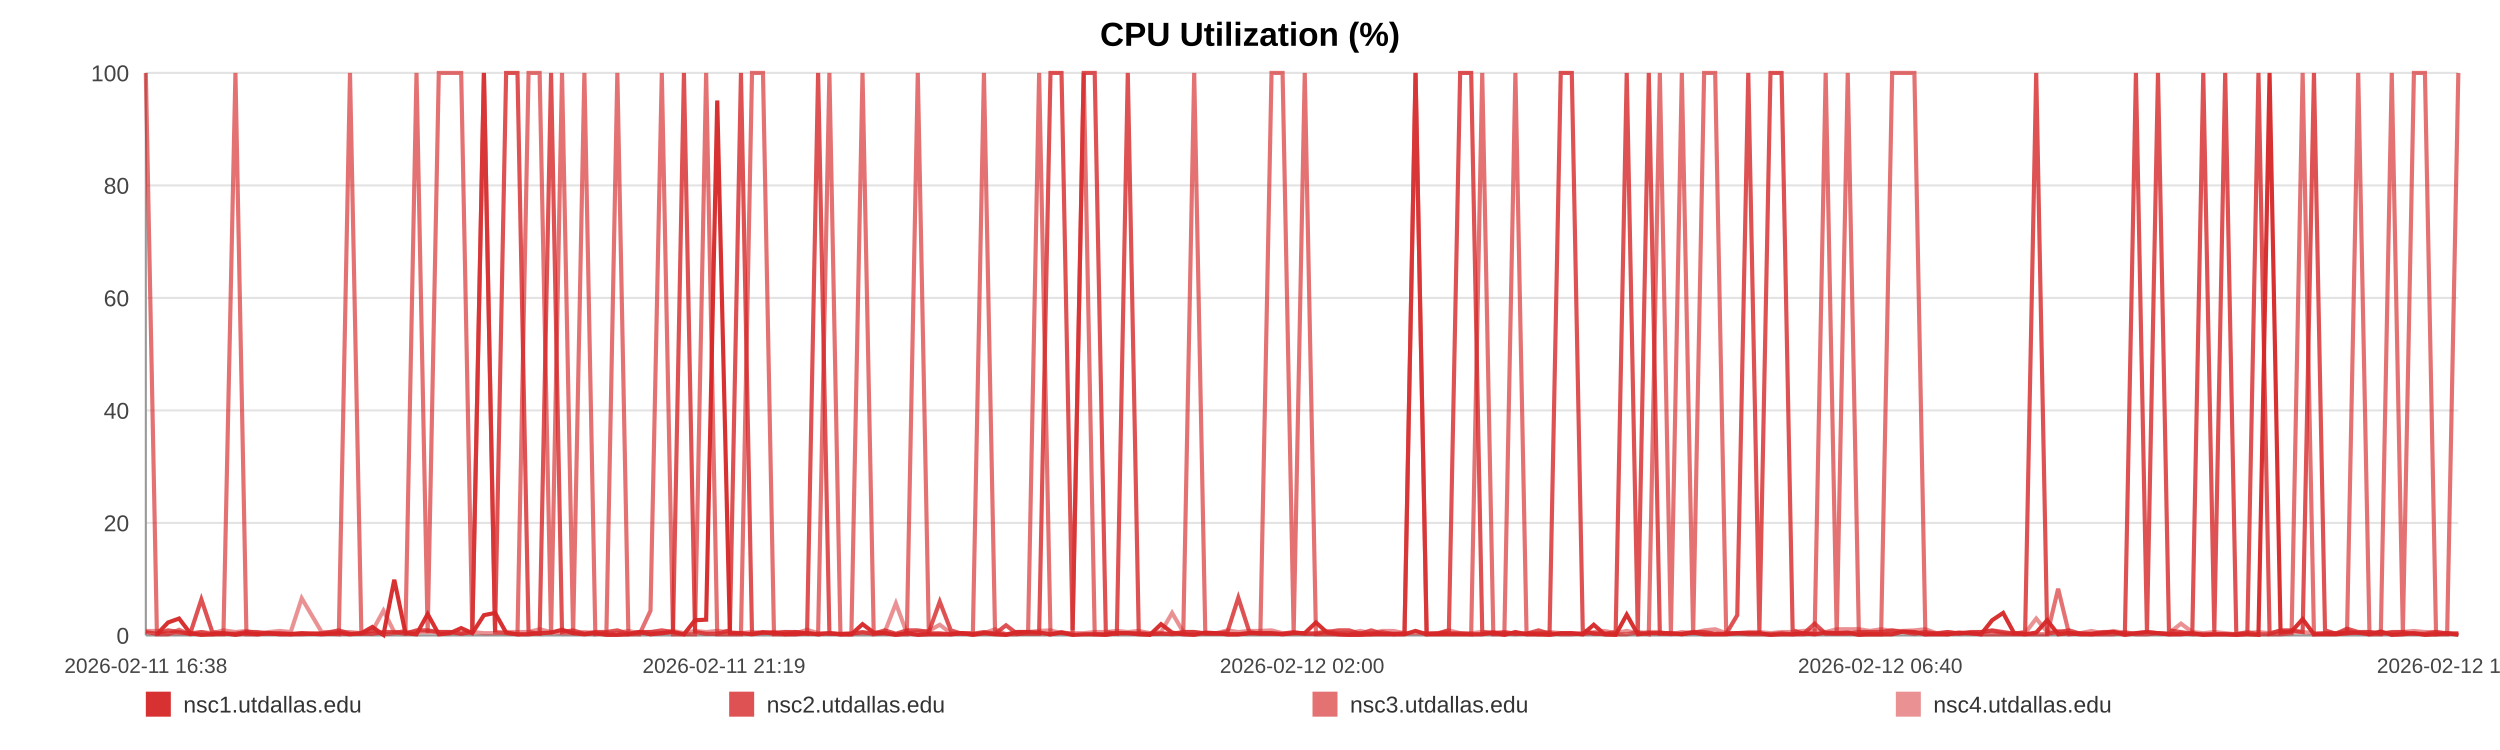
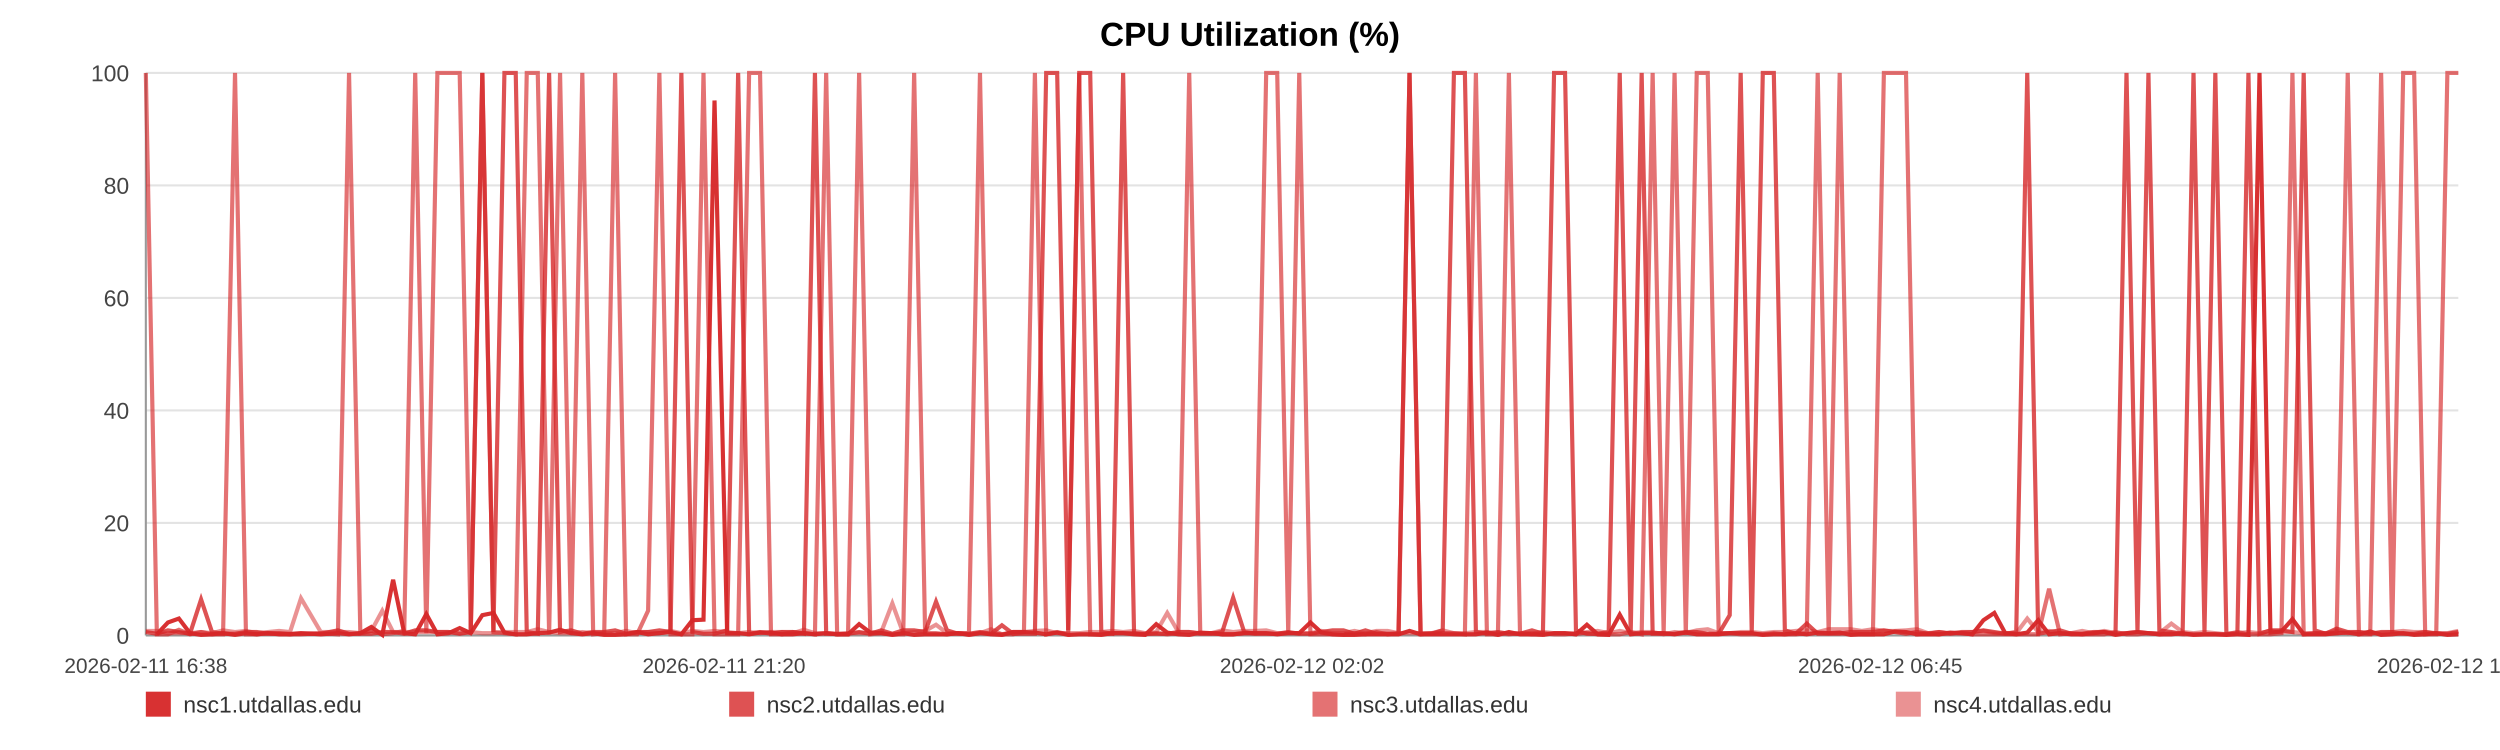
<svg xmlns="http://www.w3.org/2000/svg" width="1200" height="360" viewBox="0 0 1200 360" role="img" aria-label="CPU Utilization (%)">
  <rect width="100%" height="100%" fill="#ffffff" />
  <text x="600.0" y="22" text-anchor="middle" font-size="16" font-family="Arial, Helvetica, sans-serif" font-weight="bold">CPU Utilization (%)</text>
  <line x1="70" y1="35.00" x2="1180" y2="35.00" stroke="#e3e3e3" stroke-width="1" />
  <text x="62" y="39.00" text-anchor="end" font-size="11" fill="#444" font-family="Arial, Helvetica, sans-serif">100</text>
  <line x1="70" y1="89.00" x2="1180" y2="89.00" stroke="#e3e3e3" stroke-width="1" />
  <text x="62" y="93.00" text-anchor="end" font-size="11" fill="#444" font-family="Arial, Helvetica, sans-serif">80</text>
  <line x1="70" y1="143.00" x2="1180" y2="143.00" stroke="#e3e3e3" stroke-width="1" />
  <text x="62" y="147.00" text-anchor="end" font-size="11" fill="#444" font-family="Arial, Helvetica, sans-serif">60</text>
  <line x1="70" y1="197.00" x2="1180" y2="197.00" stroke="#e3e3e3" stroke-width="1" />
  <text x="62" y="201.00" text-anchor="end" font-size="11" fill="#444" font-family="Arial, Helvetica, sans-serif">40</text>
  <line x1="70" y1="251.00" x2="1180" y2="251.00" stroke="#e3e3e3" stroke-width="1" />
  <text x="62" y="255.00" text-anchor="end" font-size="11" fill="#444" font-family="Arial, Helvetica, sans-serif">20</text>
  <line x1="70" y1="305.00" x2="1180" y2="305.00" stroke="#e3e3e3" stroke-width="1" />
  <text x="62" y="309.00" text-anchor="end" font-size="11" fill="#444" font-family="Arial, Helvetica, sans-serif">0</text>
  <line x1="70" y1="35" x2="70" y2="305" stroke="#999" />
  <line x1="70" y1="305" x2="1180" y2="305" stroke="#999" />
  <text x="70.00" y="323" text-anchor="middle" font-size="10" fill="#444" font-family="Arial, Helvetica, sans-serif">2026-02-11 16:38</text>
-   <text x="347.50" y="323" text-anchor="middle" font-size="10" fill="#444" font-family="Arial, Helvetica, sans-serif">2026-02-11 21:19</text>
-   <text x="625.00" y="323" text-anchor="middle" font-size="10" fill="#444" font-family="Arial, Helvetica, sans-serif">2026-02-12 02:00</text>
-   <text x="902.50" y="323" text-anchor="middle" font-size="10" fill="#444" font-family="Arial, Helvetica, sans-serif">2026-02-12 06:40</text>
-   <text x="1180.00" y="323" text-anchor="middle" font-size="10" fill="#444" font-family="Arial, Helvetica, sans-serif">2026-02-12 11:21</text>
-   <polyline fill="none" stroke="#d62728" stroke-opacity="0.95" stroke-width="2" points="75.32,304.46 80.65,298.79 85.95,296.90 91.28,303.92 96.65,304.73 101.92,304.46 107.25,303.92 113.01,304.73 118.29,303.92 123.58,304.46 128.86,303.92 134.26,304.46 139.54,304.46 144.83,303.92 154.39,304.46 162.64,303.92 168.00,304.46 173.45,303.92 178.75,300.95 184.05,304.73 189.25,278.27 194.62,303.92 199.92,304.46 205.27,294.74 210.62,304.46 216.03,303.92 221.36,301.49 226.70,303.92 232.28,295.28 237.64,294.20 242.94,303.65 248.39,304.46 253.71,304.46 259.02,303.92 264.51,303.65 269.77,302.30 275.09,303.92 280.50,304.46 285.76,303.92 291.07,304.73 296.32,304.73 301.62,304.46 306.96,303.38 312.24,304.46 317.67,303.92 323.04,303.38 328.29,304.46 333.59,297.71 338.95,297.44 344.27,48.23 350.34,303.92 355.66,303.92 360.96,304.46 366.23,303.65 371.51,303.65 376.78,304.46 382.06,304.46 387.39,303.92 392.69,304.46 398.11,303.92 403.41,304.46 408.66,304.46 414.01,299.60 419.39,303.65 424.69,303.92 430.03,304.73 435.28,303.92 440.54,304.73 445.83,304.46 451.09,304.46 456.39,304.46 461.71,303.92 466.98,304.73 472.29,303.92 477.63,304.46 482.88,304.73 488.23,303.38 493.49,303.38 498.78,303.65 504.23,304.46 509.53,303.65 514.83,304.73 520.18,304.46 525.46,304.46 530.79,304.73 536.09,303.92 541.34,303.92 546.61,304.46 551.96,304.73 557.31,299.60 562.61,303.65 567.97,304.46 573.21,304.73 578.54,303.65 583.83,303.92 589.13,304.46 594.39,304.46 599.71,303.92 604.98,303.92 610.33,303.92 615.64,304.46 620.96,303.92 626.28,303.92 631.66,298.79 637.01,303.65 642.31,304.46 647.59,304.73 652.89,304.73 658.17,304.46 663.54,304.46 668.86,304.46 674.16,304.46 679.46,302.84 684.79,304.46 690.12,304.46 695.47,304.46 700.87,304.46 706.16,304.46 711.47,304.46 716.79,303.65 722.09,304.73 727.39,303.38 732.74,304.46 738.50,304.46 743.78,304.73 749.16,303.92 754.46,303.92 759.73,304.46 765.00,299.87 770.22,304.46 775.52,304.73 780.83,295.01 786.13,304.46 791.42,303.92 796.72,303.92 802.02,303.92 807.28,304.46 812.70,303.65 817.98,304.46 823.28,304.46 828.57,304.46 833.88,303.92 839.17,303.92 844.50,303.92 849.83,304.73 855.15,304.46 860.47,304.46 865.77,303.92 871.03,304.46 876.32,303.65 881.62,303.92 886.92,303.65 892.25,304.73 897.62,304.46 902.93,304.46 908.23,304.46 913.60,303.11 918.91,303.38 924.18,304.46 929.51,304.46 934.83,304.46 940.23,303.65 945.61,303.92 950.90,304.46 956.23,297.71 961.50,294.20 966.76,303.92 972.06,304.46 977.38,303.65 982.66,297.71 987.91,304.46 993.20,303.92 998.56,304.46 1003.88,304.46 1009.21,303.92 1014.51,303.38 1019.94,304.73 1025.24,303.92 1030.54,303.38 1035.83,303.92 1041.10,304.46 1046.87,304.46 1052.30,303.92 1057.57,304.73 1062.86,304.46 1068.09,304.46 1073.42,304.73 1078.72,304.46 1084.06,304.73 1089.39,35.00 1094.67,303.65 1099.96,303.11 1105.27,297.17 1110.70,304.46 1116.00,304.46 1121.27,304.46 1126.57,303.92 1131.94,303.65 1137.35,304.46 1142.78,303.11 1148.05,304.73 1153.37,304.46 1158.68,303.92 1163.97,304.73 1169.30,304.46 1174.62,303.92 1180.00,304.73" />
-   <polyline fill="none" stroke="#d62728" stroke-opacity="0.80" stroke-width="2" points="70.00,303.38 75.32,304.19 80.65,302.57 85.95,303.38 91.28,304.19 96.65,287.72 101.92,303.38 107.25,304.19 113.01,304.19 118.29,303.38 123.58,303.38 128.86,304.19 134.26,304.19 139.54,304.19 144.83,304.19 154.39,304.19 162.64,302.57 168.00,304.19 173.45,304.19 178.75,304.19 184.05,303.38 189.25,303.38 194.62,304.19 199.92,302.57 205.27,302.57 210.62,303.38 216.03,303.38 221.36,304.19 226.70,303.38 232.28,35.00 237.64,303.38 242.94,35.00 248.39,35.00 253.71,303.38 259.02,304.19 264.51,35.00 269.77,303.38 275.09,302.57 280.50,304.19 285.76,303.38 291.07,303.38 296.32,302.57 301.62,304.19 306.96,303.38 312.24,303.38 317.67,302.57 323.04,303.38 328.29,35.00 333.59,303.38 338.95,304.19 344.27,304.19 350.34,302.57 355.66,35.00 360.96,304.19 366.23,303.38 371.51,304.19 376.78,303.38 382.06,303.38 387.39,304.19 392.69,35.00 398.11,304.19 403.41,304.19 408.66,304.19 414.01,303.38 419.39,304.19 424.69,302.57 430.03,304.19 435.28,302.57 440.54,302.57 445.83,303.38 451.09,288.80 456.39,302.57 461.71,304.19 466.98,304.19 472.29,303.38 477.63,304.19 482.88,300.14 488.23,304.19 493.49,304.19 498.78,304.19 504.23,35.00 509.53,35.00 514.83,302.57 520.18,35.00 525.46,35.00 530.79,303.38 536.09,304.19 541.34,35.00 546.61,304.19 551.96,304.19 557.31,304.19 562.61,304.19 567.97,303.38 573.21,303.38 578.54,304.19 583.83,304.19 589.13,303.38 594.39,286.91 599.71,303.38 604.98,304.19 610.33,304.19 615.64,304.19 620.96,303.38 626.28,304.19 631.66,304.19 637.01,303.38 642.31,302.57 647.59,302.57 652.89,304.19 658.17,302.57 663.54,304.19 668.86,304.19 674.16,304.19 679.46,35.00 684.79,304.19 690.12,304.19 695.47,302.57 700.87,35.00 706.16,35.00 711.47,303.38 716.79,304.19 722.09,303.38 727.39,304.19 732.74,304.19 738.50,302.57 743.78,304.19 749.16,35.00 754.46,35.00 759.73,302.57 765.00,304.19 770.22,304.19 775.52,303.38 780.83,35.00 786.13,303.38 791.42,35.00 796.72,304.19 802.02,304.19 807.28,304.19 812.70,303.38 817.98,303.38 823.28,304.19 828.57,304.19 833.88,295.28 839.17,35.00 844.50,303.38 849.83,35.00 855.15,35.00 860.47,302.57 865.77,304.19 871.03,299.33 876.32,304.19 881.62,304.19 886.92,304.19 892.25,303.38 897.62,303.38 902.93,303.38 908.23,302.57 913.60,303.38 918.91,304.19 924.18,303.38 929.51,304.19 934.83,303.38 940.23,304.19 945.61,303.38 950.90,303.38 956.23,302.57 961.50,303.38 966.76,304.19 972.06,303.38 977.38,35.00 982.66,304.19 987.91,303.38 993.20,302.57 998.56,304.19 1003.88,304.19 1009.21,303.38 1014.51,303.38 1019.94,304.19 1025.24,35.00 1030.54,303.38 1035.83,35.00 1041.10,302.57 1046.87,303.38 1052.30,304.19 1057.57,35.00 1062.86,303.38 1068.09,35.00 1073.42,304.19 1078.72,304.19 1084.06,35.00 1089.39,304.19 1094.67,302.57 1099.96,302.57 1105.27,303.38 1110.70,35.00 1116.00,302.57 1121.27,304.19 1126.57,301.76 1131.94,303.38 1137.35,303.38 1142.78,304.19 1148.05,303.38 1153.37,303.38 1158.68,304.19 1163.97,304.19 1169.30,303.38 1174.62,304.19 1180.00,304.19" />
-   <polyline fill="none" stroke="#d62728" stroke-opacity="0.65" stroke-width="2" points="70.00,35.00 75.32,304.46 80.65,304.46 85.95,302.30 91.28,304.46 96.65,303.38 101.92,304.46 107.25,304.46 113.01,35.00 118.29,304.46 123.58,304.46 128.86,303.92 134.26,303.92 139.54,304.46 144.83,304.46 154.39,303.92 162.64,304.46 168.00,35.00 173.45,303.92 178.75,302.84 184.05,304.46 189.25,303.92 194.62,302.84 199.92,35.00 205.27,303.92 210.62,35.00 216.03,35.00 221.36,35.00 226.70,303.92 232.28,35.00 237.64,303.38 242.94,303.92 248.39,304.46 253.71,35.00 259.02,35.00 264.51,304.46 269.77,35.00 275.09,304.46 280.50,35.00 285.76,304.46 291.07,303.92 296.32,35.00 301.62,304.46 306.96,304.46 312.24,293.12 317.67,35.00 323.04,304.46 328.29,304.46 333.59,304.46 338.95,35.00 344.27,304.46 350.34,304.46 355.66,304.46 360.96,35.00 366.23,35.00 371.51,304.46 376.78,304.46 382.06,303.38 387.39,303.92 392.69,304.46 398.11,35.00 403.41,304.46 408.66,304.46 414.01,35.00 419.39,304.46 424.69,303.92 430.03,304.46 435.28,304.46 440.54,35.00 445.83,303.92 451.09,303.92 456.39,304.46 461.71,303.92 466.98,303.92 472.29,35.00 477.63,303.92 482.88,304.46 488.23,304.46 493.49,303.38 498.78,35.00 504.23,304.46 509.53,303.38 514.83,304.46 520.18,35.00 525.46,304.46 530.79,304.46 536.09,303.92 541.34,303.92 546.61,303.92 551.96,304.46 557.31,303.92 562.61,304.46 567.97,303.92 573.21,35.00 578.54,303.92 583.83,303.92 589.13,304.46 594.39,304.46 599.71,303.92 604.98,303.92 610.33,35.00 615.64,35.00 620.96,303.92 626.28,35.00 631.66,304.46 637.01,304.46 642.31,304.46 647.59,304.46 652.89,303.92 658.17,304.46 663.54,303.38 668.86,304.46 674.16,303.92 679.46,35.00 684.79,304.46 690.12,303.92 695.47,303.92 700.87,303.92 706.16,304.46 711.47,35.00 716.79,304.46 722.09,304.46 727.39,35.00 732.74,303.92 738.50,304.46 743.78,303.92 749.16,304.46 754.46,304.46 759.73,303.92 765.00,303.92 770.22,304.46 775.52,304.46 780.83,304.46 786.13,303.38 791.42,304.46 796.72,35.00 802.02,303.92 807.28,35.00 812.70,304.46 817.98,35.00 823.28,35.00 828.57,303.92 833.88,303.92 839.17,304.46 844.50,304.46 849.83,304.46 855.15,303.92 860.47,304.46 865.77,304.46 871.03,303.92 876.32,35.00 881.62,304.46 886.92,35.00 892.25,303.92 897.62,304.46 902.93,304.46 908.23,35.00 913.60,35.00 918.91,35.00 924.18,304.46 929.51,303.92 934.83,304.46 940.23,303.92 945.61,303.92 950.90,304.46 956.23,304.46 961.50,304.46 966.76,304.46 972.06,304.46 977.38,304.46 982.66,304.46 987.91,282.59 993.20,304.46 998.56,303.92 1003.88,304.46 1009.21,304.46 1014.51,304.46 1019.94,303.38 1025.24,304.46 1030.54,304.46 1035.83,303.92 1041.10,304.46 1046.87,303.92 1052.30,304.46 1057.57,304.46 1062.86,304.46 1068.09,304.46 1073.42,304.46 1078.72,303.38 1084.06,304.46 1089.39,304.46 1094.67,304.46 1099.96,303.92 1105.27,35.00 1110.70,304.46 1116.00,303.92 1121.27,303.92 1126.57,303.92 1131.94,35.00 1137.35,304.46 1142.78,304.46 1148.05,35.00 1153.37,303.92 1158.68,35.00 1163.97,35.00 1169.30,304.46 1174.62,304.46 1180.00,35.00" />
-   <polyline fill="none" stroke="#d62728" stroke-opacity="0.50" stroke-width="2" points="70.00,302.84 75.32,302.84 80.65,303.92 85.95,303.92 91.28,303.92 96.65,303.38 101.92,303.92 107.25,302.57 113.01,303.38 118.29,302.84 123.58,303.92 128.86,303.38 134.26,302.84 139.54,303.38 144.83,287.18 154.39,303.38 162.64,303.38 168.00,303.38 173.45,303.92 178.75,302.84 184.05,293.12 189.25,303.38 194.62,303.38 199.92,303.38 205.27,303.38 210.62,303.38 216.03,303.38 221.36,303.92 226.70,303.38 232.28,303.92 237.64,303.92 242.94,303.38 248.39,303.38 253.71,303.38 259.02,302.03 264.51,303.38 269.77,303.92 275.09,303.92 280.50,303.38 285.76,303.92 291.07,303.92 296.32,303.92 301.62,302.84 306.96,303.92 312.24,303.38 317.67,303.92 323.04,302.84 328.29,303.92 333.59,302.84 338.95,303.38 344.27,302.84 350.34,303.38 355.66,303.92 360.96,303.38 366.23,303.92 371.51,303.38 376.78,303.38 382.06,303.92 387.39,302.30 392.69,303.92 398.11,303.92 403.41,304.46 408.66,303.92 414.01,303.92 419.39,303.92 424.69,303.38 430.03,289.61 435.28,303.92 440.54,303.38 445.83,302.84 451.09,299.87 456.39,303.92 461.71,303.92 466.98,304.46 472.29,303.92 477.63,302.03 482.88,304.46 488.23,303.38 493.49,303.38 498.78,302.84 504.23,302.57 509.53,303.92 514.83,303.92 520.18,303.92 525.46,303.38 530.79,303.38 536.09,302.84 541.34,303.38 546.61,302.84 551.96,303.92 557.31,303.38 562.61,294.20 567.97,303.38 573.21,303.38 578.54,303.92 583.83,303.92 589.13,302.57 594.39,303.38 599.71,302.84 604.98,302.84 610.33,302.57 615.64,303.92 620.96,303.92 626.28,303.92 631.66,303.92 637.01,302.84 642.31,303.92 647.59,303.92 652.89,302.84 658.17,303.92 663.54,302.84 668.86,302.84 674.16,303.92 679.46,303.92 684.79,303.92 690.12,303.92 695.47,302.57 700.87,303.92 706.16,303.92 711.47,303.38 716.79,303.38 722.09,303.92 727.39,304.46 732.74,303.92 738.50,303.92 743.78,303.38 749.16,303.92 754.46,303.92 759.73,304.46 765.00,303.38 770.22,302.84 775.52,303.92 780.83,302.84 786.13,303.92 791.42,303.38 796.72,303.38 802.02,304.46 807.28,303.38 812.70,303.92 817.98,302.57 823.28,302.03 828.57,303.92 833.88,303.92 839.17,303.38 844.50,303.38 849.83,303.92 855.15,303.38 860.47,303.38 865.77,302.84 871.03,302.57 876.32,303.38 881.62,302.03 886.92,302.03 892.25,302.03 897.62,302.84 902.93,302.03 908.23,302.84 913.60,302.84 918.91,302.57 924.18,302.03 929.51,303.92 934.83,303.38 940.23,303.92 945.61,303.92 950.90,303.38 956.23,302.84 961.50,303.92 966.76,303.92 972.06,303.92 977.38,296.90 982.66,303.38 987.91,302.84 993.20,303.92 998.56,303.92 1003.88,302.84 1009.21,303.92 1014.51,302.84 1019.94,303.92 1025.24,303.92 1030.54,303.38 1035.83,303.92 1041.10,303.92 1046.87,299.33 1052.30,303.38 1057.57,303.92 1062.86,303.38 1068.09,303.92 1073.42,304.46 1078.72,303.92 1084.06,303.38 1089.39,303.92 1094.67,302.84 1099.96,303.38 1105.27,303.38 1110.70,303.92 1116.00,303.92 1121.27,303.92 1126.57,302.84 1131.94,303.92 1137.35,303.38 1142.78,303.92 1148.05,303.92 1153.37,303.38 1158.68,302.84 1163.97,303.38 1169.30,303.38 1174.62,303.92 1180.00,303.92" />
+   <text x="347.50" y="323" text-anchor="middle" font-size="10" fill="#444" font-family="Arial, Helvetica, sans-serif">2026-02-11 21:20</text>
+   <text x="625.00" y="323" text-anchor="middle" font-size="10" fill="#444" font-family="Arial, Helvetica, sans-serif">2026-02-12 02:02</text>
+   <text x="902.50" y="323" text-anchor="middle" font-size="10" fill="#444" font-family="Arial, Helvetica, sans-serif">2026-02-12 06:45</text>
+   <text x="1180.00" y="323" text-anchor="middle" font-size="10" fill="#444" font-family="Arial, Helvetica, sans-serif">2026-02-12 11:27</text>
+   <polyline fill="none" stroke="#d62728" stroke-opacity="0.95" stroke-width="2" points="75.29,304.46 80.60,298.79 85.87,296.90 91.18,303.92 96.52,304.73 101.76,304.46 107.07,303.92 112.81,304.73 118.06,303.92 123.32,304.46 128.58,303.92 133.95,304.46 139.21,304.46 144.47,303.92 153.99,304.46 162.20,303.92 167.54,304.46 172.96,303.92 178.23,300.95 183.51,304.73 188.69,278.27 194.03,303.92 199.30,304.46 204.63,294.74 209.95,304.46 215.34,303.92 220.65,301.49 225.96,303.92 231.51,295.28 236.85,294.20 242.12,303.65 247.55,304.46 252.84,304.46 258.13,303.92 263.58,303.65 268.83,302.30 274.12,303.92 279.51,304.46 284.73,303.92 290.02,304.73 295.25,304.73 300.53,304.46 305.83,303.38 311.09,304.46 316.50,303.92 321.84,303.38 327.06,304.46 332.34,297.71 337.68,297.44 342.97,48.23 349.02,303.92 354.31,303.92 359.58,304.46 364.82,303.65 370.08,303.65 375.32,304.46 380.58,304.46 385.89,303.92 391.17,304.46 396.56,303.92 401.83,304.46 407.06,304.46 412.38,299.60 417.74,303.65 423.01,303.92 428.32,304.73 433.55,303.92 438.79,304.73 444.05,304.46 449.29,304.46 454.56,304.46 459.85,303.92 465.10,304.73 470.39,303.92 475.70,304.46 480.92,304.73 486.25,303.38 491.49,303.38 496.75,303.65 502.17,304.46 507.44,303.65 512.72,304.73 518.04,304.46 523.30,304.46 528.61,304.73 533.88,303.92 539.11,303.92 544.35,304.46 549.68,304.73 555.00,299.60 560.28,303.65 565.62,304.46 570.83,304.73 576.13,303.65 581.39,303.92 586.67,304.46 591.91,304.46 597.20,303.92 602.44,303.92 607.77,303.92 613.06,304.46 618.35,303.92 623.64,303.92 629.00,298.79 634.32,303.65 639.60,304.46 644.85,304.73 650.13,304.73 655.39,304.46 660.73,304.46 666.02,304.46 671.30,304.46 676.57,302.84 681.88,304.46 687.19,304.46 692.51,304.46 697.88,304.46 703.14,304.46 708.43,304.46 713.72,303.65 719.00,304.73 724.27,303.38 729.60,304.46 735.33,304.46 740.59,304.73 745.95,303.92 751.22,303.92 756.46,304.46 761.71,299.87 766.90,304.46 772.17,304.73 777.47,295.01 782.74,304.46 788.00,303.92 793.27,303.92 798.55,303.92 803.79,304.46 809.18,303.65 814.44,304.46 819.71,304.46 824.97,304.46 830.26,303.92 835.52,303.92 840.83,303.92 846.14,304.73 851.43,304.46 856.72,304.46 862.00,303.92 867.24,304.46 872.50,303.65 877.77,303.92 883.05,303.65 888.35,304.73 893.69,304.46 898.99,304.46 904.26,304.46 909.60,303.11 914.89,303.38 920.14,304.46 925.44,304.46 930.73,304.46 936.11,303.65 941.46,303.92 946.72,304.46 952.03,297.71 957.27,294.20 962.51,303.92 967.79,304.46 973.08,303.65 978.34,297.71 983.57,304.46 988.82,303.92 994.16,304.46 999.46,304.46 1004.76,303.92 1010.04,303.38 1015.44,304.73 1020.72,303.92 1025.99,303.38 1031.25,303.92 1036.50,304.46 1042.25,304.46 1047.65,303.92 1052.89,304.73 1058.15,304.46 1063.36,304.46 1068.67,304.73 1073.94,304.46 1079.25,304.73 1084.56,35.00 1089.82,303.65 1095.08,303.11 1100.37,297.17 1105.77,304.46 1111.05,304.46 1116.29,304.46 1121.57,303.92 1126.91,303.65 1132.30,304.46 1137.70,303.11 1142.94,304.73 1148.24,304.46 1153.53,303.92 1158.79,304.73 1164.09,304.46 1169.38,303.92 1174.74,304.73 1180.00,304.46" />
+   <polyline fill="none" stroke="#d62728" stroke-opacity="0.80" stroke-width="2" points="70.00,303.38 75.29,304.19 80.60,302.57 85.87,303.38 91.18,304.19 96.52,287.72 101.76,303.38 107.07,304.19 112.81,304.19 118.06,303.38 123.32,303.38 128.58,304.19 133.95,304.19 139.21,304.19 144.47,304.19 153.99,304.19 162.20,302.57 167.54,304.19 172.96,304.19 178.23,304.19 183.51,303.38 188.69,303.38 194.03,304.19 199.30,302.57 204.63,302.57 209.95,303.38 215.34,303.38 220.65,304.19 225.96,303.38 231.51,35.00 236.85,303.38 242.12,35.00 247.55,35.00 252.84,303.38 258.13,304.19 263.58,35.00 268.83,303.38 274.12,302.57 279.51,304.19 284.73,303.38 290.02,303.38 295.25,302.57 300.53,304.19 305.83,303.38 311.09,303.38 316.50,302.57 321.84,303.38 327.06,35.00 332.34,303.38 337.68,304.19 342.97,304.19 349.02,302.57 354.31,35.00 359.58,304.19 364.82,303.38 370.08,304.19 375.32,303.38 380.58,303.38 385.89,304.19 391.17,35.00 396.56,304.19 401.83,304.19 407.06,304.19 412.38,303.38 417.74,304.19 423.01,302.57 428.32,304.19 433.55,302.57 438.79,302.57 444.05,303.38 449.29,288.80 454.56,302.57 459.85,304.19 465.10,304.19 470.39,303.38 475.70,304.19 480.92,300.14 486.25,304.19 491.49,304.19 496.75,304.19 502.17,35.00 507.44,35.00 512.72,302.57 518.04,35.00 523.30,35.00 528.61,303.38 533.88,304.19 539.11,35.00 544.35,304.19 549.68,304.19 555.00,304.19 560.28,304.19 565.62,303.38 570.83,303.38 576.13,304.19 581.39,304.19 586.67,303.38 591.91,286.91 597.20,303.38 602.44,304.19 607.77,304.19 613.06,304.19 618.35,303.38 623.64,304.19 629.00,304.19 634.32,303.38 639.60,302.57 644.85,302.57 650.13,304.19 655.39,302.57 660.73,304.19 666.02,304.19 671.30,304.19 676.57,35.00 681.88,304.19 687.19,304.19 692.51,302.57 697.88,35.00 703.14,35.00 708.43,303.38 713.72,304.19 719.00,303.38 724.27,304.19 729.60,304.19 735.33,302.57 740.59,304.19 745.95,35.00 751.22,35.00 756.46,302.57 761.71,304.19 766.90,304.19 772.17,303.38 777.47,35.00 782.74,303.38 788.00,35.00 793.27,304.19 798.55,304.19 803.79,304.19 809.18,303.38 814.44,303.38 819.71,304.19 824.97,304.19 830.26,295.28 835.52,35.00 840.83,303.38 846.14,35.00 851.43,35.00 856.72,302.57 862.00,304.19 867.24,299.33 872.50,304.19 877.77,304.19 883.05,304.19 888.35,303.38 893.69,303.38 898.99,303.38 904.26,302.57 909.60,303.38 914.89,304.19 920.14,303.38 925.44,304.19 930.73,303.38 936.11,304.19 941.46,303.38 946.72,303.38 952.03,302.57 957.27,303.38 962.51,304.19 967.79,303.38 973.08,35.00 978.34,304.19 983.57,303.38 988.82,302.57 994.16,304.19 999.46,304.19 1004.76,303.38 1010.04,303.38 1015.44,304.19 1020.72,35.00 1025.99,303.38 1031.25,35.00 1036.50,302.57 1042.25,303.38 1047.65,304.19 1052.89,35.00 1058.15,303.38 1063.36,35.00 1068.67,304.19 1073.94,304.19 1079.25,35.00 1084.56,304.19 1089.82,302.57 1095.08,302.57 1100.37,303.38 1105.77,35.00 1111.05,302.57 1116.29,304.19 1121.57,301.76 1126.91,303.38 1132.30,303.38 1137.70,304.19 1142.94,303.38 1148.24,303.38 1153.53,304.19 1158.79,304.19 1164.09,303.38 1169.38,304.19 1174.74,304.19 1180.00,303.38" />
+   <polyline fill="none" stroke="#d62728" stroke-opacity="0.65" stroke-width="2" points="70.00,35.00 75.29,304.46 80.60,304.46 85.87,302.30 91.18,304.46 96.52,303.38 101.76,304.46 107.07,304.46 112.81,35.00 118.06,304.46 123.32,304.46 128.58,303.92 133.95,303.92 139.21,304.46 144.47,304.46 153.99,303.92 162.20,304.46 167.54,35.00 172.96,303.92 178.23,302.84 183.51,304.46 188.69,303.92 194.03,302.84 199.30,35.00 204.63,303.92 209.95,35.00 215.34,35.00 220.65,35.00 225.96,303.92 231.51,35.00 236.85,303.38 242.12,303.92 247.55,304.46 252.84,35.00 258.13,35.00 263.58,304.46 268.83,35.00 274.12,304.46 279.51,35.00 284.73,304.46 290.02,303.92 295.25,35.00 300.53,304.46 305.83,304.46 311.09,293.12 316.50,35.00 321.84,304.46 327.06,304.46 332.34,304.46 337.68,35.00 342.97,304.46 349.02,304.46 354.31,304.46 359.58,35.00 364.82,35.00 370.08,304.46 375.32,304.46 380.58,303.38 385.89,303.92 391.17,304.46 396.56,35.00 401.83,304.46 407.06,304.46 412.38,35.00 417.74,304.46 423.01,303.92 428.32,304.46 433.55,304.46 438.79,35.00 444.05,303.92 449.29,303.92 454.56,304.46 459.85,303.92 465.10,303.92 470.39,35.00 475.70,303.92 480.92,304.46 486.25,304.46 491.49,303.38 496.75,35.00 502.17,304.46 507.44,303.38 512.72,304.46 518.04,35.00 523.30,304.46 528.61,304.46 533.88,303.92 539.11,303.92 544.35,303.92 549.68,304.46 555.00,303.92 560.28,304.46 565.62,303.92 570.83,35.00 576.13,303.92 581.39,303.92 586.67,304.46 591.91,304.46 597.20,303.92 602.44,303.92 607.77,35.00 613.06,35.00 618.35,303.92 623.64,35.00 629.00,304.46 634.32,304.46 639.60,304.46 644.85,304.46 650.13,303.92 655.39,304.46 660.73,303.38 666.02,304.46 671.30,303.92 676.57,35.00 681.88,304.46 687.19,303.92 692.51,303.92 697.88,303.92 703.14,304.46 708.43,35.00 713.72,304.46 719.00,304.46 724.27,35.00 729.60,303.92 735.33,304.46 740.59,303.92 745.95,304.46 751.22,304.46 756.46,303.92 761.71,303.92 766.90,304.46 772.17,304.46 777.47,304.46 782.74,303.38 788.00,304.46 793.27,35.00 798.55,303.92 803.79,35.00 809.18,304.46 814.44,35.00 819.71,35.00 824.97,303.92 830.26,303.92 835.52,304.46 840.83,304.46 846.14,304.46 851.43,303.92 856.72,304.46 862.00,304.46 867.24,303.92 872.50,35.00 877.77,304.46 883.05,35.00 888.35,303.92 893.69,304.46 898.99,304.46 904.26,35.00 909.60,35.00 914.89,35.00 920.14,304.46 925.44,303.92 930.73,304.46 936.11,303.92 941.46,303.92 946.72,304.46 952.03,304.46 957.27,304.46 962.51,304.46 967.79,304.46 973.08,304.46 978.34,304.46 983.57,282.59 988.82,304.46 994.16,303.92 999.46,304.46 1004.76,304.46 1010.04,304.46 1015.44,303.38 1020.72,304.46 1025.99,304.46 1031.25,303.92 1036.50,304.46 1042.25,303.92 1047.65,304.46 1052.89,304.46 1058.15,304.46 1063.36,304.46 1068.67,304.46 1073.94,303.38 1079.25,304.46 1084.56,304.46 1089.82,304.46 1095.08,303.92 1100.37,35.00 1105.77,304.46 1111.05,303.92 1116.29,303.92 1121.57,303.92 1126.91,35.00 1132.30,304.46 1137.70,304.46 1142.94,35.00 1148.24,303.92 1153.53,35.00 1158.79,35.00 1164.09,304.46 1169.38,304.46 1174.74,35.00 1180.00,35.00" />
+   <polyline fill="none" stroke="#d62728" stroke-opacity="0.50" stroke-width="2" points="70.00,302.84 75.29,302.84 80.60,303.92 85.87,303.92 91.18,303.92 96.52,303.38 101.76,303.92 107.07,302.57 112.81,303.38 118.06,302.84 123.32,303.92 128.58,303.38 133.95,302.84 139.21,303.38 144.47,287.18 153.99,303.38 162.20,303.38 167.54,303.38 172.96,303.92 178.23,302.84 183.51,293.12 188.69,303.38 194.03,303.38 199.30,303.38 204.63,303.38 209.95,303.38 215.34,303.38 220.65,303.92 225.96,303.38 231.51,303.92 236.85,303.92 242.12,303.38 247.55,303.38 252.84,303.38 258.13,302.03 263.58,303.38 268.83,303.92 274.12,303.92 279.51,303.38 284.73,303.92 290.02,303.92 295.25,303.92 300.53,302.84 305.83,303.92 311.09,303.38 316.50,303.92 321.84,302.84 327.06,303.92 332.34,302.84 337.68,303.38 342.97,302.84 349.02,303.38 354.31,303.92 359.58,303.38 364.82,303.92 370.08,303.38 375.32,303.38 380.58,303.92 385.89,302.30 391.17,303.92 396.56,303.92 401.83,304.46 407.06,303.92 412.38,303.92 417.74,303.92 423.01,303.38 428.32,289.61 433.55,303.92 438.79,303.38 444.05,302.84 449.29,299.87 454.56,303.92 459.85,303.92 465.10,304.46 470.39,303.92 475.70,302.03 480.92,304.46 486.25,303.38 491.49,303.38 496.75,302.84 502.17,302.57 507.44,303.92 512.72,303.92 518.04,303.92 523.30,303.38 528.61,303.38 533.88,302.84 539.11,303.38 544.35,302.84 549.68,303.92 555.00,303.38 560.28,294.20 565.62,303.38 570.83,303.38 576.13,303.92 581.39,303.92 586.67,302.57 591.91,303.38 597.20,302.84 602.44,302.84 607.77,302.57 613.06,303.92 618.35,303.92 623.64,303.92 629.00,303.92 634.32,302.84 639.60,303.92 644.85,303.92 650.13,302.84 655.39,303.92 660.73,302.84 666.02,302.84 671.30,303.92 676.57,303.92 681.88,303.92 687.19,303.92 692.51,302.57 697.88,303.92 703.14,303.92 708.43,303.38 713.72,303.38 719.00,303.92 724.27,304.46 729.60,303.92 735.33,303.92 740.59,303.38 745.95,303.92 751.22,303.92 756.46,304.46 761.71,303.38 766.90,302.84 772.17,303.92 777.47,302.84 782.74,303.92 788.00,303.38 793.27,303.38 798.55,304.46 803.79,303.38 809.18,303.92 814.44,302.57 819.71,302.03 824.97,303.92 830.26,303.92 835.52,303.38 840.83,303.38 846.14,303.92 851.43,303.38 856.72,303.38 862.00,302.84 867.24,302.57 872.50,303.38 877.77,302.03 883.05,302.03 888.35,302.03 893.69,302.84 898.99,302.03 904.26,302.84 909.60,302.84 914.89,302.57 920.14,302.03 925.44,303.92 930.73,303.38 936.11,303.92 941.46,303.92 946.72,303.38 952.03,302.84 957.27,303.92 962.51,303.92 967.79,303.92 973.08,296.90 978.34,303.38 983.57,302.84 988.82,303.92 994.16,303.92 999.46,302.84 1004.76,303.92 1010.04,302.84 1015.44,303.92 1020.72,303.92 1025.99,303.38 1031.25,303.92 1036.50,303.92 1042.25,299.33 1047.65,303.38 1052.89,303.92 1058.15,303.38 1063.36,303.92 1068.67,304.46 1073.94,303.92 1079.25,303.38 1084.56,303.92 1089.82,302.84 1095.08,303.38 1100.37,303.38 1105.77,303.92 1111.05,303.92 1116.29,303.92 1121.57,302.84 1126.91,303.92 1132.30,303.38 1137.70,303.92 1142.94,303.92 1148.24,303.38 1153.53,302.84 1158.79,303.38 1164.09,303.38 1169.38,303.92 1174.74,303.92 1180.00,302.84" />
  <rect x="70" y="332" width="12" height="12" fill="#d62728" fill-opacity="0.95" />
  <text x="88" y="342" font-size="11" fill="#333" font-family="Arial, Helvetica, sans-serif">nsc1.utdallas.edu</text>
  <rect x="350" y="332" width="12" height="12" fill="#d62728" fill-opacity="0.80" />
  <text x="368" y="342" font-size="11" fill="#333" font-family="Arial, Helvetica, sans-serif">nsc2.utdallas.edu</text>
  <rect x="630" y="332" width="12" height="12" fill="#d62728" fill-opacity="0.65" />
  <text x="648" y="342" font-size="11" fill="#333" font-family="Arial, Helvetica, sans-serif">nsc3.utdallas.edu</text>
  <rect x="910" y="332" width="12" height="12" fill="#d62728" fill-opacity="0.50" />
  <text x="928" y="342" font-size="11" fill="#333" font-family="Arial, Helvetica, sans-serif">nsc4.utdallas.edu</text>
</svg>
